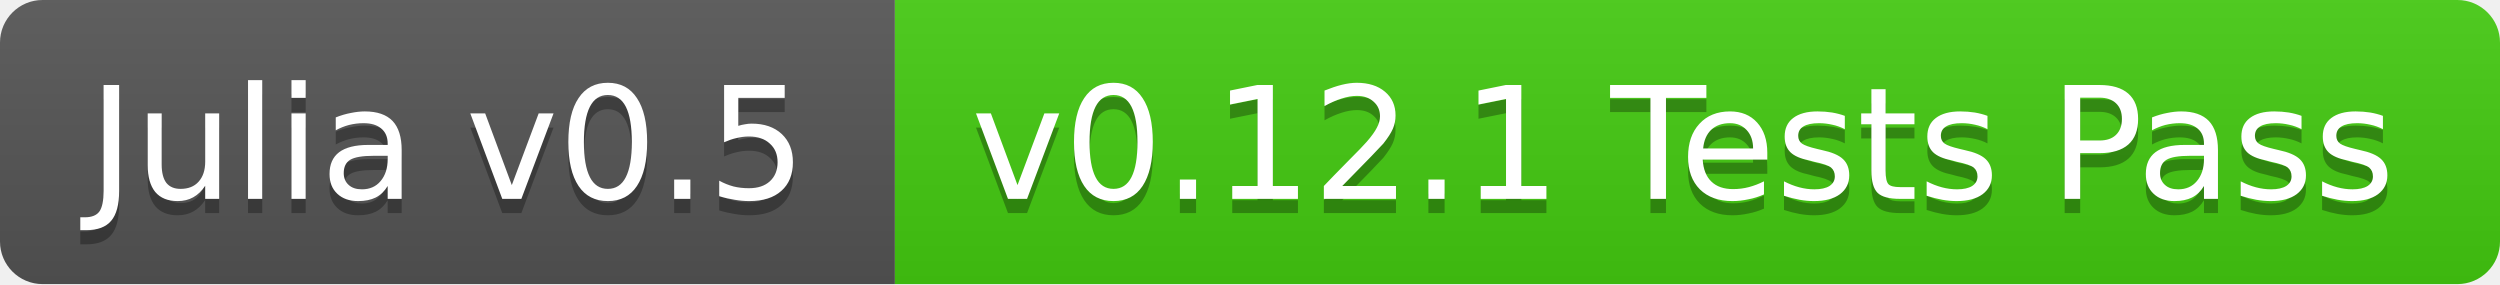
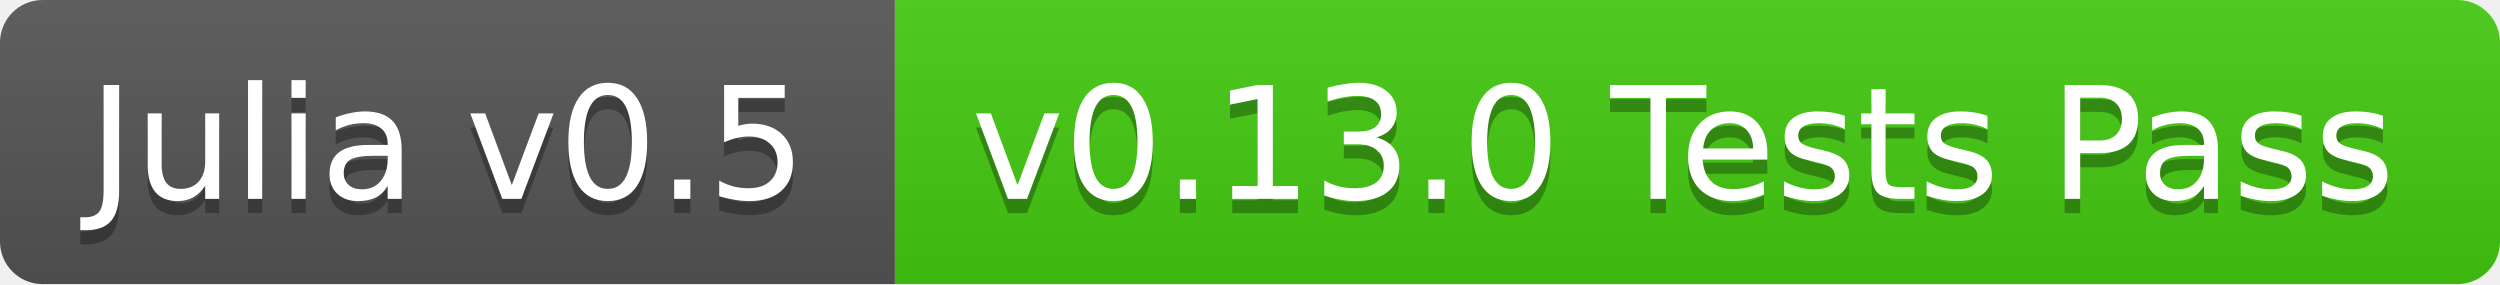
<svg xmlns="http://www.w3.org/2000/svg" width="176" height="20">
  <linearGradient id="b" x2="0" y2="100%">
    <stop offset="0" stop-color="#bbb" stop-opacity=".1" />
    <stop offset="1" stop-opacity=".1" />
  </linearGradient>
  <clipPath id="a">
    <rect width="176" height="20" rx="3" fill="#fff" />
  </clipPath>
  <g clip-path="url(#a)">
    <path fill="#555" d="M0 0h63v20H0z" />
    <path fill="#4c1" d="M63 0h113v20H63z" />
    <path fill="url(#b)" d="M0 0h176v20H0z" />
  </g>
  <g fill="#fff" text-anchor="middle" font-family="DejaVu Sans,Verdana,Geneva,sans-serif" font-size="11">
    <text x="31.5" y="15" fill="#010101" fill-opacity=".3">Julia v0.5</text>
    <text x="31.5" y="14">Julia v0.5</text>
-     <text x="118.5" y="15" fill="#010101" fill-opacity=".3">v0.12.1 Tests Pass</text>
-     <text x="118.5" y="14">v0.12.1 Tests Pass</text>
+     <text x="118.5" y="15" fill="#010101" fill-opacity=".3">v0.13.0 Tests Pass</text>
+     <text x="118.5" y="14">v0.13.0 Tests Pass</text>
  </g>
</svg>
